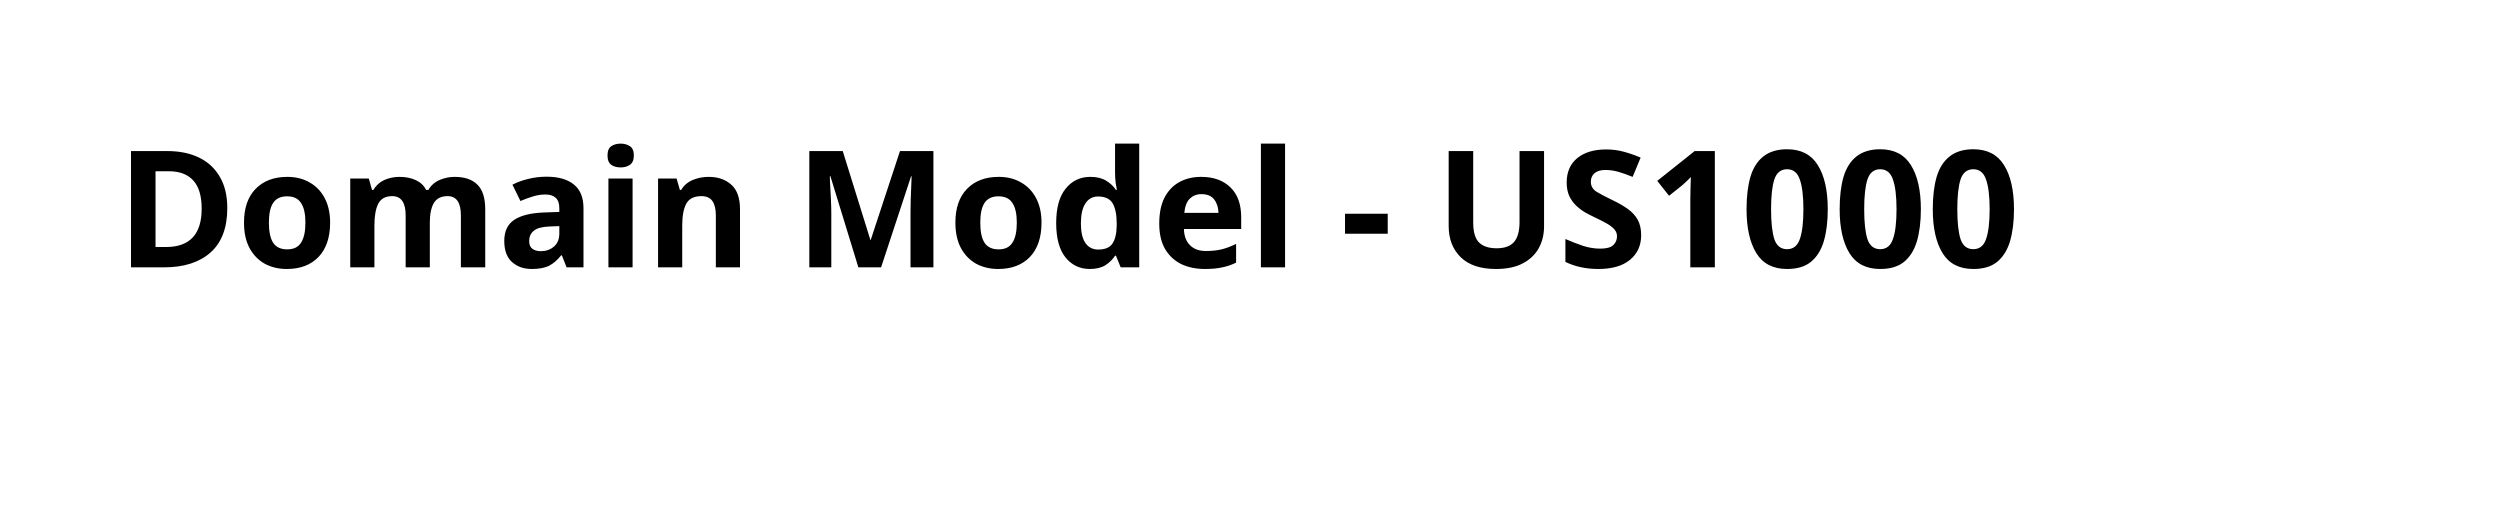
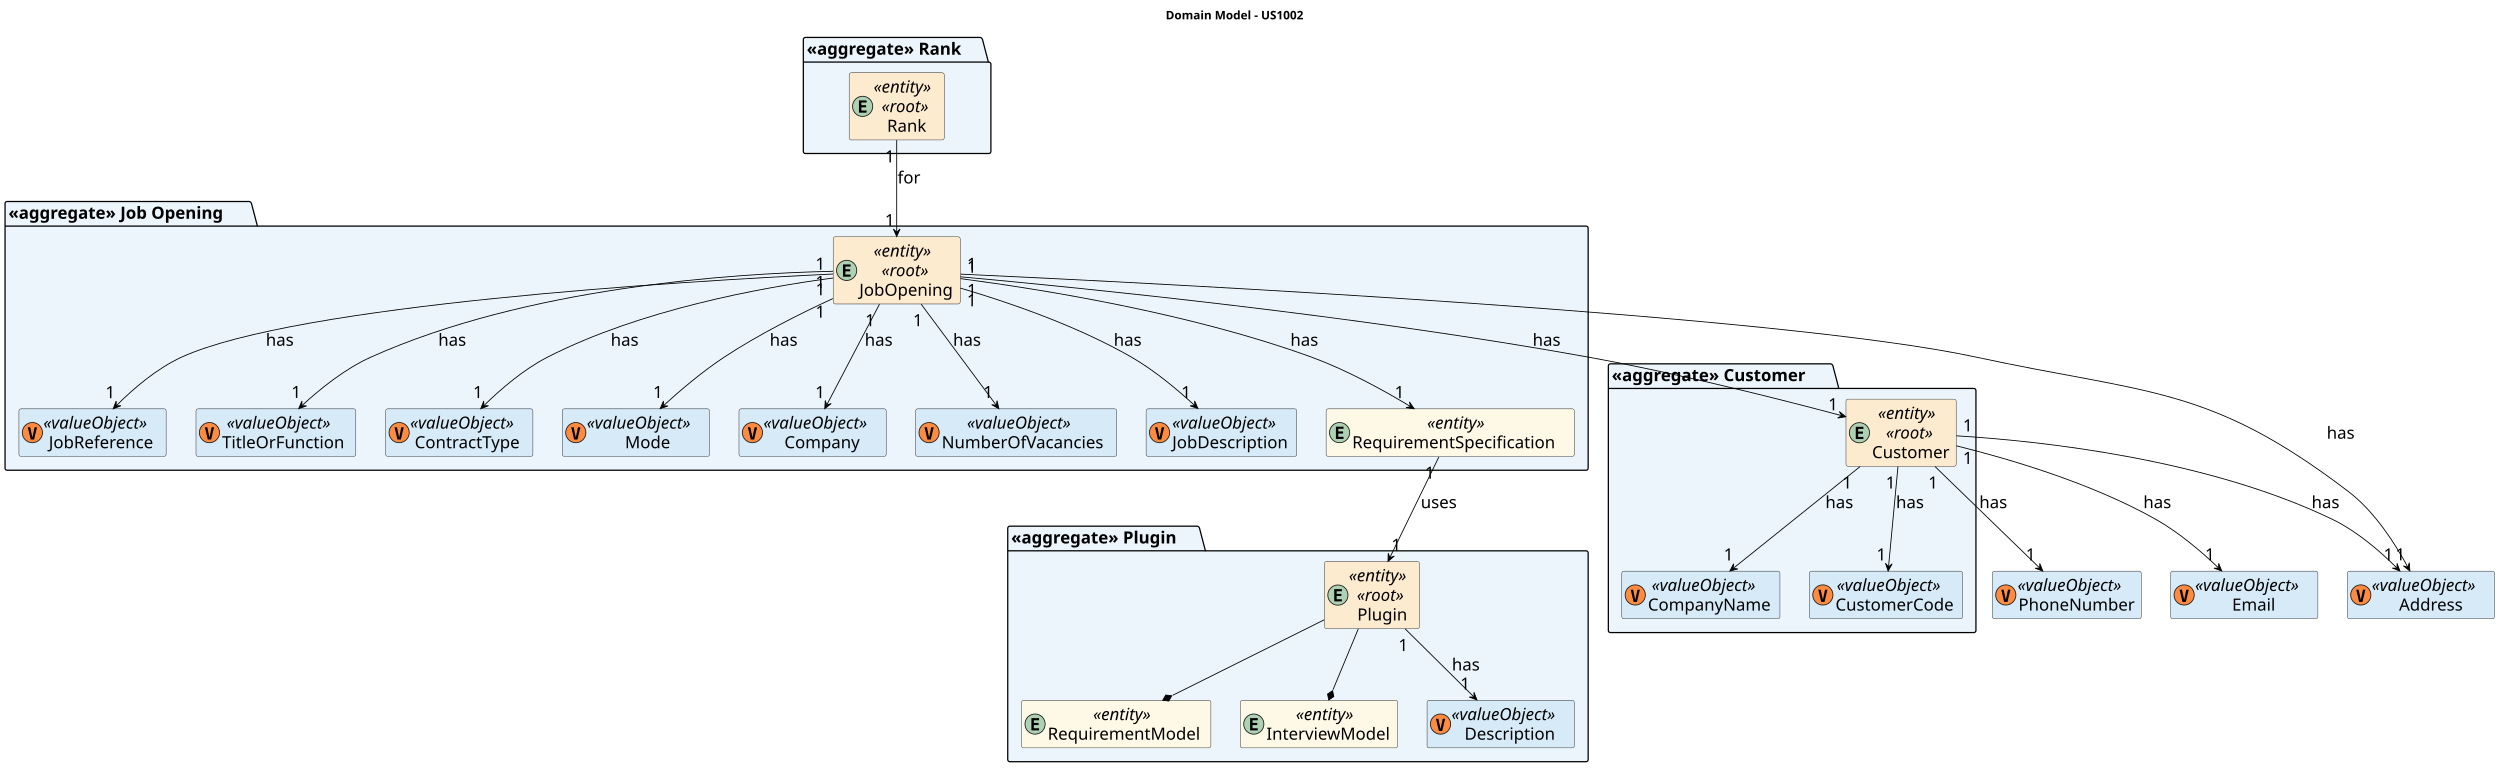
- <svg xmlns="http://www.w3.org/2000/svg" contentStyleType="text/css" height="44px" preserveAspectRatio="none" style="width:215px;height:44px;background:#FFFFFF;" version="1.1" viewBox="0 0 215 44" width="215px" zoomAndPan="magnify">
+ <svg xmlns="http://www.w3.org/2000/svg" contentStyleType="text/css" height="912px" preserveAspectRatio="none" style="width:2972px;height:912px;background:#FFFFFF;" version="1.1" viewBox="0 0 2972 912" width="2972px" zoomAndPan="magnify">
  <defs />
  <g>
-     <text fill="#000000" font-family="sans-serif" font-size="14" font-weight="bold" lengthAdjust="spacing" textLength="187" x="10" y="22.995">Domain Model - US1000</text>
+     <text fill="#000000" font-family="sans-serif" font-size="14" font-weight="bold" lengthAdjust="spacing" textLength="187" x="1385.75" y="22.995">Domain Model - US1002</text>
+     <g id="cluster_&lt;&lt;aggregate&gt;&gt; Job Opening">
+       <path d="M8.5,239.514 L296.5,239.514 A3.75,3.75 0 0 1 299,242.014 L306,268.795 L1885.5,268.795 A2.5,2.5 0 0 1 1888,271.295 L1888,556.514 A2.5,2.5 0 0 1 1885.5,559.014 L8.5,559.014 A2.5,2.5 0 0 1 6,556.514 L6,242.014 A2.5,2.5 0 0 1 8.5,239.514 " fill="#EBF5FB" style="stroke:#000000;stroke-width:1.5;" />
+       <line style="stroke:#000000;stroke-width:1.5;" x1="6" x2="306" y1="268.795" y2="268.795" />
+       <text fill="#000000" font-family="sans-serif" font-size="20" font-weight="bold" lengthAdjust="spacing" textLength="287" x="10" y="260.078">«aggregate» Job Opening</text>
+     </g>
+     <g id="cluster_&lt;&lt;aggregate&gt;&gt; Rank">
+       <path d="M957.5,44.514 L1165.5,44.514 A3.75,3.75 0 0 1 1168,47.014 L1175,73.795 L1175.5,73.795 A2.5,2.5 0 0 1 1178,76.295 L1178,180.014 A2.5,2.5 0 0 1 1175.5,182.514 L957.5,182.514 A2.5,2.5 0 0 1 955,180.014 L955,47.014 A2.5,2.5 0 0 1 957.5,44.514 " fill="#EBF5FB" style="stroke:#000000;stroke-width:1.5;" />
+       <line style="stroke:#000000;stroke-width:1.5;" x1="955" x2="1175" y1="73.795" y2="73.795" />
+       <text fill="#000000" font-family="sans-serif" font-size="20" font-weight="bold" lengthAdjust="spacing" textLength="207" x="959" y="65.078">«aggregate» Rank</text>
+     </g>
+     <g id="cluster_&lt;&lt;aggregate&gt;&gt; Customer">
+       <path d="M1914.5,432.514 L2176.5,432.514 A3.75,3.75 0 0 1 2179,435.014 L2186,461.795 L2346.5,461.795 A2.5,2.5 0 0 1 2349,464.295 L2349,749.514 A2.5,2.5 0 0 1 2346.5,752.014 L1914.5,752.014 A2.5,2.5 0 0 1 1912,749.514 L1912,435.014 A2.5,2.5 0 0 1 1914.5,432.514 " fill="#EBF5FB" style="stroke:#000000;stroke-width:1.5;" />
+       <line style="stroke:#000000;stroke-width:1.5;" x1="1912" x2="2186" y1="461.795" y2="461.795" />
+       <text fill="#000000" font-family="sans-serif" font-size="20" font-weight="bold" lengthAdjust="spacing" textLength="261" x="1916" y="453.078">«aggregate» Customer</text>
+     </g>
+     <g id="cluster_&lt;&lt;aggregate&gt;&gt; Plugin">
+       <path d="M1200.5,625.514 L1423.5,625.514 A3.75,3.75 0 0 1 1426,628.014 L1433,654.795 L1885.5,654.795 A2.5,2.5 0 0 1 1888,657.295 L1888,903.014 A2.5,2.5 0 0 1 1885.5,905.514 L1200.5,905.514 A2.5,2.5 0 0 1 1198,903.014 L1198,628.014 A2.5,2.5 0 0 1 1200.5,625.514 " fill="#EBF5FB" style="stroke:#000000;stroke-width:1.5;" />
+       <line style="stroke:#000000;stroke-width:1.5;" x1="1198" x2="1433" y1="654.795" y2="654.795" />
+       <text fill="#000000" font-family="sans-serif" font-size="20" font-weight="bold" lengthAdjust="spacing" textLength="222" x="1202" y="646.078">«aggregate» Plugin</text>
+     </g>
+     <g id="elem_JobOpening">
+       <rect codeLine="21" fill="#FDEBD0" height="79.844" id="JobOpening" rx="2.5" ry="2.5" style="stroke:#181818;stroke-width:0.5;" width="151" x="990.5" y="281.514" />
+       <ellipse cx="1006.5" cy="321.435" fill="#ADD1B2" rx="12" ry="12" style="stroke:#181818;stroke-width:1.0;" />
+       <path d="M1011.219,328.935 L1002.141,328.935 L1002.141,314.357 L1011.219,314.357 L1011.219,316.889 L1005.016,316.889 L1005.016,320.045 L1010.641,320.045 L1010.641,322.576 L1005.016,322.576 L1005.016,326.389 L1011.219,326.389 L1011.219,328.935 Z " fill="#000000" />
+       <text fill="#000000" font-family="sans-serif" font-size="20" font-style="italic" lengthAdjust="spacing" textLength="83" x="1038.5" y="305.078">«entity»</text>
+       <text fill="#000000" font-family="sans-serif" font-size="20" font-style="italic" lengthAdjust="spacing" textLength="64" x="1048" y="328.359">«root»</text>
+       <text fill="#000000" font-family="sans-serif" font-size="20" lengthAdjust="spacing" textLength="117" x="1021.5" y="351.641">JobOpening</text>
+     </g>
+     <g id="elem_JobReference">
+       <rect codeLine="23" fill="#D6EAF8" height="56.562" id="JobReference" rx="2.5" ry="2.5" style="stroke:#181818;stroke-width:0.5;" width="175" x="22.5" y="486.014" />
+       <ellipse cx="38.5" cy="514.295" fill="#FF8B40" rx="12" ry="12" style="stroke:#181818;stroke-width:1.0;" />
+       <path d="M38.516,520.139 L41.078,507.967 L43.984,507.967 L40.516,522.545 L36.531,522.545 L33.062,507.967 L35.953,507.967 L38.516,520.139 Z " fill="#000000" />
+       <text fill="#000000" font-family="sans-serif" font-size="20" font-style="italic" lengthAdjust="spacing" textLength="145" x="51.5" y="509.578">«valueObject»</text>
+       <text fill="#000000" font-family="sans-serif" font-size="20" lengthAdjust="spacing" textLength="132" x="58" y="532.859">JobReference</text>
+     </g>
+     <g id="elem_TitleOrFunction">
+       <rect codeLine="24" fill="#D6EAF8" height="56.562" id="TitleOrFunction" rx="2.5" ry="2.5" style="stroke:#181818;stroke-width:0.5;" width="190" x="233" y="486.014" />
+       <ellipse cx="249" cy="514.295" fill="#FF8B40" rx="12" ry="12" style="stroke:#181818;stroke-width:1.0;" />
+       <path d="M249.016,520.139 L251.578,507.967 L254.484,507.967 L251.016,522.545 L247.031,522.545 L243.562,507.967 L246.453,507.967 L249.016,520.139 Z " fill="#000000" />
+       <text fill="#000000" font-family="sans-serif" font-size="20" font-style="italic" lengthAdjust="spacing" textLength="145" x="269.5" y="509.578">«valueObject»</text>
+       <text fill="#000000" font-family="sans-serif" font-size="20" lengthAdjust="spacing" textLength="156" x="264" y="532.859">TitleOrFunction</text>
+     </g>
+     <g id="elem_ContractType">
+       <rect codeLine="25" fill="#D6EAF8" height="56.562" id="ContractType" rx="2.5" ry="2.5" style="stroke:#181818;stroke-width:0.5;" width="175" x="458.5" y="486.014" />
+       <ellipse cx="474.5" cy="514.295" fill="#FF8B40" rx="12" ry="12" style="stroke:#181818;stroke-width:1.0;" />
+       <path d="M474.516,520.139 L477.078,507.967 L479.984,507.967 L476.516,522.545 L472.531,522.545 L469.062,507.967 L471.953,507.967 L474.516,520.139 Z " fill="#000000" />
+       <text fill="#000000" font-family="sans-serif" font-size="20" font-style="italic" lengthAdjust="spacing" textLength="145" x="487.5" y="509.578">«valueObject»</text>
+       <text fill="#000000" font-family="sans-serif" font-size="20" lengthAdjust="spacing" textLength="134" x="493" y="532.859">ContractType</text>
+     </g>
+     <g id="elem_Mode">
+       <rect codeLine="26" fill="#D6EAF8" height="56.562" id="Mode" rx="2.5" ry="2.5" style="stroke:#181818;stroke-width:0.5;" width="175" x="668.5" y="486.014" />
+       <ellipse cx="684.5" cy="514.295" fill="#FF8B40" rx="12" ry="12" style="stroke:#181818;stroke-width:1.0;" />
+       <path d="M684.516,520.139 L687.078,507.967 L689.984,507.967 L686.516,522.545 L682.531,522.545 L679.062,507.967 L681.953,507.967 L684.516,520.139 Z " fill="#000000" />
+       <text fill="#000000" font-family="sans-serif" font-size="20" font-style="italic" lengthAdjust="spacing" textLength="145" x="697.5" y="509.578">«valueObject»</text>
+       <text fill="#000000" font-family="sans-serif" font-size="20" lengthAdjust="spacing" textLength="54" x="743" y="532.859">Mode</text>
+     </g>
+     <g id="elem_Company">
+       <rect codeLine="27" fill="#D6EAF8" height="56.562" id="Company" rx="2.5" ry="2.5" style="stroke:#181818;stroke-width:0.5;" width="175" x="878.5" y="486.014" />
+       <ellipse cx="894.5" cy="514.295" fill="#FF8B40" rx="12" ry="12" style="stroke:#181818;stroke-width:1.0;" />
+       <path d="M894.516,520.139 L897.078,507.967 L899.984,507.967 L896.516,522.545 L892.531,522.545 L889.062,507.967 L891.953,507.967 L894.516,520.139 Z " fill="#000000" />
+       <text fill="#000000" font-family="sans-serif" font-size="20" font-style="italic" lengthAdjust="spacing" textLength="145" x="907.5" y="509.578">«valueObject»</text>
+       <text fill="#000000" font-family="sans-serif" font-size="20" lengthAdjust="spacing" textLength="95" x="932.5" y="532.859">Company</text>
+     </g>
+     <g id="elem_NumberOfVacancies">
+       <rect codeLine="28" fill="#D6EAF8" height="56.562" id="NumberOfVacancies" rx="2.5" ry="2.5" style="stroke:#181818;stroke-width:0.5;" width="239" x="1088.5" y="486.014" />
+       <ellipse cx="1104.5" cy="514.295" fill="#FF8B40" rx="12" ry="12" style="stroke:#181818;stroke-width:1.0;" />
+       <path d="M1104.516,520.139 L1107.078,507.967 L1109.984,507.967 L1106.516,522.545 L1102.531,522.545 L1099.062,507.967 L1101.953,507.967 L1104.516,520.139 Z " fill="#000000" />
+       <text fill="#000000" font-family="sans-serif" font-size="20" font-style="italic" lengthAdjust="spacing" textLength="145" x="1149.5" y="509.578">«valueObject»</text>
+       <text fill="#000000" font-family="sans-serif" font-size="20" lengthAdjust="spacing" textLength="205" x="1119.5" y="532.859">NumberOfVacancies</text>
+     </g>
+     <g id="elem_JobDescription">
+       <rect codeLine="29" fill="#D6EAF8" height="56.562" id="JobDescription" rx="2.5" ry="2.5" style="stroke:#181818;stroke-width:0.5;" width="179" x="1362.5" y="486.014" />
+       <ellipse cx="1378.5" cy="514.295" fill="#FF8B40" rx="12" ry="12" style="stroke:#181818;stroke-width:1.0;" />
+       <path d="M1378.516,520.139 L1381.078,507.967 L1383.984,507.967 L1380.516,522.545 L1376.531,522.545 L1373.062,507.967 L1375.953,507.967 L1378.516,520.139 Z " fill="#000000" />
+       <text fill="#000000" font-family="sans-serif" font-size="20" font-style="italic" lengthAdjust="spacing" textLength="145" x="1393.5" y="509.578">«valueObject»</text>
+       <text fill="#000000" font-family="sans-serif" font-size="20" lengthAdjust="spacing" textLength="145" x="1393.5" y="532.859">JobDescription</text>
+     </g>
+     <g id="elem_RequirementSpecification">
+       <rect codeLine="30" fill="#FEF9E7" height="56.562" id="RequirementSpecification" rx="2.5" ry="2.5" style="stroke:#181818;stroke-width:0.5;" width="295" x="1576.5" y="486.014" />
+       <ellipse cx="1592.5" cy="514.295" fill="#ADD1B2" rx="12" ry="12" style="stroke:#181818;stroke-width:1.0;" />
+       <path d="M1597.219,521.795 L1588.141,521.795 L1588.141,507.217 L1597.219,507.217 L1597.219,509.748 L1591.016,509.748 L1591.016,512.904 L1596.641,512.904 L1596.641,515.436 L1591.016,515.436 L1591.016,519.248 L1597.219,519.248 L1597.219,521.795 Z " fill="#000000" />
+       <text fill="#000000" font-family="sans-serif" font-size="20" font-style="italic" lengthAdjust="spacing" textLength="83" x="1696.5" y="509.578">«entity»</text>
+       <text fill="#000000" font-family="sans-serif" font-size="20" lengthAdjust="spacing" textLength="261" x="1607.5" y="532.859">RequirementSpecification</text>
+     </g>
+     <g id="elem_Rank">
+       <rect codeLine="35" fill="#FDEBD0" height="79.844" id="Rank" rx="2.5" ry="2.5" style="stroke:#181818;stroke-width:0.5;" width="113" x="1009.5" y="86.514" />
+       <ellipse cx="1025.5" cy="126.436" fill="#ADD1B2" rx="12" ry="12" style="stroke:#181818;stroke-width:1.0;" />
+       <path d="M1030.219,133.935 L1021.141,133.935 L1021.141,119.357 L1030.219,119.357 L1030.219,121.889 L1024.016,121.889 L1024.016,125.045 L1029.641,125.045 L1029.641,127.576 L1024.016,127.576 L1024.016,131.389 L1030.219,131.389 L1030.219,133.935 Z " fill="#000000" />
+       <text fill="#000000" font-family="sans-serif" font-size="20" font-style="italic" lengthAdjust="spacing" textLength="83" x="1038.5" y="110.078">«entity»</text>
+       <text fill="#000000" font-family="sans-serif" font-size="20" font-style="italic" lengthAdjust="spacing" textLength="64" x="1048" y="133.359">«root»</text>
+       <text fill="#000000" font-family="sans-serif" font-size="20" lengthAdjust="spacing" textLength="51" x="1054.5" y="156.641">Rank</text>
+     </g>
+     <g id="elem_Customer">
+       <rect codeLine="40" fill="#FDEBD0" height="79.844" id="Customer" rx="2.5" ry="2.5" style="stroke:#181818;stroke-width:0.5;" width="131" x="2194.5" y="474.514" />
+       <ellipse cx="2210.5" cy="514.436" fill="#ADD1B2" rx="12" ry="12" style="stroke:#181818;stroke-width:1.0;" />
+       <path d="M2215.219,521.936 L2206.141,521.936 L2206.141,507.357 L2215.219,507.357 L2215.219,509.889 L2209.016,509.889 L2209.016,513.045 L2214.641,513.045 L2214.641,515.576 L2209.016,515.576 L2209.016,519.389 L2215.219,519.389 L2215.219,521.936 Z " fill="#000000" />
+       <text fill="#000000" font-family="sans-serif" font-size="20" font-style="italic" lengthAdjust="spacing" textLength="83" x="2232.5" y="498.078">«entity»</text>
+       <text fill="#000000" font-family="sans-serif" font-size="20" font-style="italic" lengthAdjust="spacing" textLength="64" x="2242" y="521.359">«root»</text>
+       <text fill="#000000" font-family="sans-serif" font-size="20" lengthAdjust="spacing" textLength="97" x="2225.5" y="544.641">Customer</text>
+     </g>
+     <g id="elem_CompanyName">
+       <rect codeLine="42" fill="#D6EAF8" height="56.562" id="CompanyName" rx="2.5" ry="2.5" style="stroke:#181818;stroke-width:0.5;" width="188" x="1928" y="679.014" />
+       <ellipse cx="1944" cy="707.295" fill="#FF8B40" rx="12" ry="12" style="stroke:#181818;stroke-width:1.0;" />
+       <path d="M1944.016,713.139 L1946.578,700.967 L1949.484,700.967 L1946.016,715.545 L1942.031,715.545 L1938.562,700.967 L1941.453,700.967 L1944.016,713.139 Z " fill="#000000" />
+       <text fill="#000000" font-family="sans-serif" font-size="20" font-style="italic" lengthAdjust="spacing" textLength="145" x="1963.5" y="702.578">«valueObject»</text>
+       <text fill="#000000" font-family="sans-serif" font-size="20" lengthAdjust="spacing" textLength="154" x="1959" y="725.859">CompanyName</text>
+     </g>
+     <g id="elem_CustomerCode">
+       <rect codeLine="43" fill="#D6EAF8" height="56.562" id="CustomerCode" rx="2.5" ry="2.5" style="stroke:#181818;stroke-width:0.5;" width="182" x="2151" y="679.014" />
+       <ellipse cx="2167" cy="707.295" fill="#FF8B40" rx="12" ry="12" style="stroke:#181818;stroke-width:1.0;" />
+       <path d="M2167.016,713.139 L2169.578,700.967 L2172.484,700.967 L2169.016,715.545 L2165.031,715.545 L2161.562,700.967 L2164.453,700.967 L2167.016,713.139 Z " fill="#000000" />
+       <text fill="#000000" font-family="sans-serif" font-size="20" font-style="italic" lengthAdjust="spacing" textLength="145" x="2183.5" y="702.578">«valueObject»</text>
+       <text fill="#000000" font-family="sans-serif" font-size="20" lengthAdjust="spacing" textLength="148" x="2182" y="725.859">CustomerCode</text>
+     </g>
+     <g id="elem_Plugin">
+       <rect codeLine="49" fill="#FDEBD0" height="79.844" id="Plugin" rx="2.5" ry="2.5" style="stroke:#181818;stroke-width:0.5;" width="113" x="1574.5" y="667.514" />
+       <ellipse cx="1590.5" cy="707.436" fill="#ADD1B2" rx="12" ry="12" style="stroke:#181818;stroke-width:1.0;" />
+       <path d="M1595.219,714.936 L1586.141,714.936 L1586.141,700.357 L1595.219,700.357 L1595.219,702.889 L1589.016,702.889 L1589.016,706.045 L1594.641,706.045 L1594.641,708.576 L1589.016,708.576 L1589.016,712.389 L1595.219,712.389 L1595.219,714.936 Z " fill="#000000" />
+       <text fill="#000000" font-family="sans-serif" font-size="20" font-style="italic" lengthAdjust="spacing" textLength="83" x="1603.5" y="691.078">«entity»</text>
+       <text fill="#000000" font-family="sans-serif" font-size="20" font-style="italic" lengthAdjust="spacing" textLength="64" x="1613" y="714.359">«root»</text>
+       <text fill="#000000" font-family="sans-serif" font-size="20" lengthAdjust="spacing" textLength="63" x="1613.5" y="737.641">Plugin</text>
+     </g>
+     <g id="elem_RequirementModel">
+       <rect codeLine="50" fill="#FEF9E7" height="56.562" id="RequirementModel" rx="2.5" ry="2.5" style="stroke:#181818;stroke-width:0.5;" width="225" x="1214.5" y="832.514" />
+       <ellipse cx="1230.5" cy="860.795" fill="#ADD1B2" rx="12" ry="12" style="stroke:#181818;stroke-width:1.0;" />
+       <path d="M1235.219,868.295 L1226.141,868.295 L1226.141,853.717 L1235.219,853.717 L1235.219,856.248 L1229.016,856.248 L1229.016,859.404 L1234.641,859.404 L1234.641,861.936 L1229.016,861.936 L1229.016,865.748 L1235.219,865.748 L1235.219,868.295 Z " fill="#000000" />
+       <text fill="#000000" font-family="sans-serif" font-size="20" font-style="italic" lengthAdjust="spacing" textLength="83" x="1299.5" y="856.078">«entity»</text>
+       <text fill="#000000" font-family="sans-serif" font-size="20" lengthAdjust="spacing" textLength="191" x="1245.5" y="879.359">RequirementModel</text>
+     </g>
+     <g id="elem_InterviewModel">
+       <rect codeLine="51" fill="#FEF9E7" height="56.562" id="InterviewModel" rx="2.5" ry="2.5" style="stroke:#181818;stroke-width:0.5;" width="187" x="1474.5" y="832.514" />
+       <ellipse cx="1490.5" cy="860.795" fill="#ADD1B2" rx="12" ry="12" style="stroke:#181818;stroke-width:1.0;" />
+       <path d="M1495.219,868.295 L1486.141,868.295 L1486.141,853.717 L1495.219,853.717 L1495.219,856.248 L1489.016,856.248 L1489.016,859.404 L1494.641,859.404 L1494.641,861.936 L1489.016,861.936 L1489.016,865.748 L1495.219,865.748 L1495.219,868.295 Z " fill="#000000" />
+       <text fill="#000000" font-family="sans-serif" font-size="20" font-style="italic" lengthAdjust="spacing" textLength="83" x="1540.5" y="856.078">«entity»</text>
+       <text fill="#000000" font-family="sans-serif" font-size="20" lengthAdjust="spacing" textLength="153" x="1505.5" y="879.359">InterviewModel</text>
+     </g>
+     <g id="elem_Description">
+       <rect codeLine="53" fill="#D6EAF8" height="56.562" id="Description" rx="2.5" ry="2.5" style="stroke:#181818;stroke-width:0.5;" width="175" x="1696.5" y="832.514" />
+       <ellipse cx="1712.5" cy="860.795" fill="#FF8B40" rx="12" ry="12" style="stroke:#181818;stroke-width:1.0;" />
+       <path d="M1712.516,866.639 L1715.078,854.467 L1717.984,854.467 L1714.516,869.045 L1710.531,869.045 L1707.062,854.467 L1709.953,854.467 L1712.516,866.639 Z " fill="#000000" />
+       <text fill="#000000" font-family="sans-serif" font-size="20" font-style="italic" lengthAdjust="spacing" textLength="145" x="1725.5" y="856.078">«valueObject»</text>
+       <text fill="#000000" font-family="sans-serif" font-size="20" lengthAdjust="spacing" textLength="114" x="1741" y="879.359">Description</text>
+     </g>
+     <g id="elem_Address">
+       <rect codeLine="56" fill="#D6EAF8" height="56.562" id="Address" rx="2.5" ry="2.5" style="stroke:#181818;stroke-width:0.5;" width="175" x="2790.5" y="679.014" />
+       <ellipse cx="2806.5" cy="707.295" fill="#FF8B40" rx="12" ry="12" style="stroke:#181818;stroke-width:1.0;" />
+       <path d="M2806.516,713.139 L2809.078,700.967 L2811.984,700.967 L2808.516,715.545 L2804.531,715.545 L2801.062,700.967 L2803.953,700.967 L2806.516,713.139 Z " fill="#000000" />
+       <text fill="#000000" font-family="sans-serif" font-size="20" font-style="italic" lengthAdjust="spacing" textLength="145" x="2819.5" y="702.578">«valueObject»</text>
+       <text fill="#000000" font-family="sans-serif" font-size="20" lengthAdjust="spacing" textLength="80" x="2852" y="725.859">Address</text>
+     </g>
+     <g id="elem_PhoneNumber">
+       <rect codeLine="58" fill="#D6EAF8" height="56.562" id="PhoneNumber" rx="2.5" ry="2.5" style="stroke:#181818;stroke-width:0.5;" width="177" x="2368.5" y="679.014" />
+       <ellipse cx="2384.5" cy="707.295" fill="#FF8B40" rx="12" ry="12" style="stroke:#181818;stroke-width:1.0;" />
+       <path d="M2384.516,713.139 L2387.078,700.967 L2389.984,700.967 L2386.516,715.545 L2382.531,715.545 L2379.062,700.967 L2381.953,700.967 L2384.516,713.139 Z " fill="#000000" />
+       <text fill="#000000" font-family="sans-serif" font-size="20" font-style="italic" lengthAdjust="spacing" textLength="145" x="2398.5" y="702.578">«valueObject»</text>
+       <text fill="#000000" font-family="sans-serif" font-size="20" lengthAdjust="spacing" textLength="143" x="2399.5" y="725.859">PhoneNumber</text>
+     </g>
+     <g id="elem_Email">
+       <rect codeLine="59" fill="#D6EAF8" height="56.562" id="Email" rx="2.5" ry="2.5" style="stroke:#181818;stroke-width:0.5;" width="175" x="2580.5" y="679.014" />
+       <ellipse cx="2596.5" cy="707.295" fill="#FF8B40" rx="12" ry="12" style="stroke:#181818;stroke-width:1.0;" />
+       <path d="M2596.516,713.139 L2599.078,700.967 L2601.984,700.967 L2598.516,715.545 L2594.531,715.545 L2591.062,700.967 L2593.953,700.967 L2596.516,713.139 Z " fill="#000000" />
+       <text fill="#000000" font-family="sans-serif" font-size="20" font-style="italic" lengthAdjust="spacing" textLength="145" x="2609.5" y="702.578">«valueObject»</text>
+       <text fill="#000000" font-family="sans-serif" font-size="20" lengthAdjust="spacing" textLength="57" x="2653.5" y="725.859">Email</text>
+     </g>
+     <g id="link_JobOpening_JobReference">
+       <path codeLine="63" d="M990.45,325.744 C809.02,334.414 353.58,361.954 216,424.514 C186.27,438.034 158.22,462.294 138.46,482.074 " fill="none" id="JobOpening-to-JobReference" style="stroke:#000000;stroke-width:1.0;" />
+       <polygon fill="#000000" points="134.61,485.964,143.781,482.373,138.124,482.407,138.09,476.75,134.61,485.964" style="stroke:#000000;stroke-width:1.0;" />
+       <text fill="#000000" font-family="sans-serif" font-size="20" lengthAdjust="spacing" textLength="35" x="316" y="411.078">has</text>
+       <text fill="#000000" font-family="sans-serif" font-size="20" lengthAdjust="spacing" textLength="13" x="969.373" y="320.614">1</text>
+       <text fill="#000000" font-family="sans-serif" font-size="20" lengthAdjust="spacing" textLength="13" x="125.345" y="473.342">1</text>
+     </g>
+     <g id="link_JobOpening_TitleOrFunction">
+       <path codeLine="64" d="M990.28,322.504 C869.01,325.144 626.06,341.464 441,424.514 C410.11,438.374 380.25,462.514 358.99,482.154 " fill="none" id="JobOpening-to-TitleOrFunction" style="stroke:#000000;stroke-width:1.0;" />
+       <polygon fill="#000000" points="355.12,485.764,364.428,482.546,358.775,482.352,358.969,476.698,355.12,485.764" style="stroke:#000000;stroke-width:1.0;" />
+       <text fill="#000000" font-family="sans-serif" font-size="20" lengthAdjust="spacing" textLength="35" x="521" y="411.078">has</text>
+       <text fill="#000000" font-family="sans-serif" font-size="20" lengthAdjust="spacing" textLength="13" x="969.443" y="342.279">1</text>
+       <text fill="#000000" font-family="sans-serif" font-size="20" lengthAdjust="spacing" textLength="13" x="346.373" y="473.101">1</text>
+     </g>
+     <g id="link_JobOpening_ContractType">
+       <path codeLine="65" d="M990.41,330.494 C904.33,341.934 761.35,368.174 651,424.514 C622.47,439.084 595.02,462.804 575.35,482.084 " fill="none" id="JobOpening-to-ContractType" style="stroke:#000000;stroke-width:1.0;" />
+       <polygon fill="#000000" points="571.52,485.884,580.72,482.367,575.063,482.355,575.074,476.698,571.52,485.884" style="stroke:#000000;stroke-width:1.0;" />
+       <text fill="#000000" font-family="sans-serif" font-size="20" lengthAdjust="spacing" textLength="35" x="726" y="411.078">has</text>
+       <text fill="#000000" font-family="sans-serif" font-size="20" lengthAdjust="spacing" textLength="13" x="969.586" y="351.031">1</text>
+       <text fill="#000000" font-family="sans-serif" font-size="20" lengthAdjust="spacing" textLength="13" x="562.443" y="473.245">1</text>
+     </g>
+     <g id="link_JobOpening_Mode">
+       <path codeLine="66" d="M990.08,354.944 C950.36,373.224 901.67,397.734 861,424.514 C835.18,441.514 808.64,464.064 788.7,482.214 " fill="none" id="JobOpening-to-Mode" style="stroke:#000000;stroke-width:1.0;" />
+       <polygon fill="#000000" points="784.81,485.784,794.144,482.641,788.492,482.401,788.732,476.749,784.81,485.784" style="stroke:#000000;stroke-width:1.0;" />
+       <text fill="#000000" font-family="sans-serif" font-size="20" lengthAdjust="spacing" textLength="35" x="915" y="411.078">has</text>
+       <text fill="#000000" font-family="sans-serif" font-size="20" lengthAdjust="spacing" textLength="13" x="969.482" y="377.67">1</text>
+       <text fill="#000000" font-family="sans-serif" font-size="20" lengthAdjust="spacing" textLength="13" x="776.411" y="473.125">1</text>
+     </g>
+     <g id="link_JobOpening_Address">
+       <path codeLine="67" d="M1141.9,325.884 C1380.95,336.914 2116.13,374.154 2349,424.514 C2553.61,468.764 2625.56,457.544 2792,584.514 C2823.26,608.364 2847.67,646.794 2862.38,674.144 " fill="none" id="JobOpening-to-Address" style="stroke:#000000;stroke-width:1.0;" />
+       <polygon fill="#000000" points="2864.83,678.784,2864.157,668.958,2862.492,674.364,2857.086,672.699,2864.83,678.784" style="stroke:#000000;stroke-width:1.0;" />
+       <text fill="#000000" font-family="sans-serif" font-size="20" lengthAdjust="spacing" textLength="35" x="2766" y="521.578">has</text>
+       <text fill="#000000" font-family="sans-serif" font-size="20" lengthAdjust="spacing" textLength="13" x="1149.496" y="320.811">1</text>
+       <text fill="#000000" font-family="sans-serif" font-size="20" lengthAdjust="spacing" textLength="13" x="2847.773" y="666.125">1</text>
+     </g>
+     <g id="link_JobOpening_Company">
+       <path codeLine="68" d="M1045.52,361.624 C1027.06,396.894 1000.23,448.134 982.95,481.144 " fill="none" id="JobOpening-to-Company" style="stroke:#000000;stroke-width:1.0;" />
+       <polygon fill="#000000" points="980.47,485.884,988.183,479.76,982.786,481.452,981.093,476.055,980.47,485.884" style="stroke:#000000;stroke-width:1.0;" />
+       <text fill="#000000" font-family="sans-serif" font-size="20" lengthAdjust="spacing" textLength="35" x="1028" y="411.078">has</text>
+       <text fill="#000000" font-family="sans-serif" font-size="20" lengthAdjust="spacing" textLength="13" x="1028.557" y="387.8">1</text>
+       <text fill="#000000" font-family="sans-serif" font-size="20" lengthAdjust="spacing" textLength="13" x="969.114" y="473.245">1</text>
+     </g>
+     <g id="link_JobOpening_NumberOfVacancies">
+       <path codeLine="69" d="M1095.08,361.624 C1121.4,397.034 1159.71,448.554 1184.24,481.554 " fill="none" id="JobOpening-to-NumberOfVacancies" style="stroke:#000000;stroke-width:1.0;" />
+       <polygon fill="#000000" points="1187.46,485.884,1185.298,476.275,1184.476,481.872,1178.879,481.049,1187.46,485.884" style="stroke:#000000;stroke-width:1.0;" />
+       <text fill="#000000" font-family="sans-serif" font-size="20" lengthAdjust="spacing" textLength="35" x="1133" y="411.078">has</text>
+       <text fill="#000000" font-family="sans-serif" font-size="20" lengthAdjust="spacing" textLength="13" x="1085.396" y="387.8">1</text>
+       <text fill="#000000" font-family="sans-serif" font-size="20" lengthAdjust="spacing" textLength="13" x="1168.883" y="473.245">1</text>
+     </g>
+     <g id="link_JobOpening_JobDescription">
+       <path codeLine="70" d="M1141.62,342.464 C1199.56,359.544 1280.3,387.284 1345,424.514 C1372.6,440.394 1400.14,463.514 1420.37,482.214 " fill="none" id="JobOpening-to-JobDescription" style="stroke:#000000;stroke-width:1.0;" />
+       <polygon fill="#000000" points="1424.06,485.644,1420.175,476.594,1420.391,482.246,1414.739,482.463,1424.06,485.644" style="stroke:#000000;stroke-width:1.0;" />
+       <text fill="#000000" font-family="sans-serif" font-size="20" lengthAdjust="spacing" textLength="35" x="1324" y="411.078">has</text>
+       <text fill="#000000" font-family="sans-serif" font-size="20" lengthAdjust="spacing" textLength="13" x="1149.447" y="364.142">1</text>
+       <text fill="#000000" font-family="sans-serif" font-size="20" lengthAdjust="spacing" textLength="13" x="1404.28" y="473.331">1</text>
+     </g>
+     <g id="link_JobOpening_RequirementSpecification">
+       <path codeLine="71" d="M1141.78,331.234 C1240.21,344.124 1416.31,372.534 1559,424.514 C1600.54,439.644 1644.44,463.774 1676.51,483.094 " fill="none" id="JobOpening-to-RequirementSpecification" style="stroke:#000000;stroke-width:1.0;" />
+       <polygon fill="#000000" points="1681.16,485.904,1675.54,477.816,1676.885,483.31,1671.391,484.655,1681.16,485.904" style="stroke:#000000;stroke-width:1.0;" />
+       <text fill="#000000" font-family="sans-serif" font-size="20" lengthAdjust="spacing" textLength="35" x="1534" y="411.078">has</text>
+       <text fill="#000000" font-family="sans-serif" font-size="20" lengthAdjust="spacing" textLength="13" x="1149.622" y="351.841">1</text>
+       <text fill="#000000" font-family="sans-serif" font-size="20" lengthAdjust="spacing" textLength="13" x="1657.984" y="473.27">1</text>
+     </g>
+     <g id="link_Plugin_Description">
+       <path codeLine="75" d="M1670.4,747.534 C1695.78,772.664 1728.35,804.914 1752.11,828.434 " fill="none" id="Plugin-to-Description" style="stroke:#000000;stroke-width:1.0;" />
+       <polygon fill="#000000" points="1755.84,832.134,1752.249,822.963,1752.283,828.62,1746.626,828.654,1755.84,832.134" style="stroke:#000000;stroke-width:1.0;" />
+       <text fill="#000000" font-family="sans-serif" font-size="20" lengthAdjust="spacing" textLength="35" x="1726" y="797.078">has</text>
+       <text fill="#000000" font-family="sans-serif" font-size="20" lengthAdjust="spacing" textLength="13" x="1662.438" y="774.021">1</text>
+       <text fill="#000000" font-family="sans-serif" font-size="20" lengthAdjust="spacing" textLength="13" x="1736.016" y="819.819">1</text>
+     </g>
+     <g id="link_Plugin_InterviewModel">
+       <path codeLine="76" d="M1614.78,747.534 C1605.53,769.764 1593.96,797.574 1584.65,819.974 " fill="none" id="Plugin-to-InterviewModel" style="stroke:#000000;stroke-width:1.0;" />
+       <polygon fill="#000000" points="1579.6,832.134,1585.596,828.128,1584.204,821.052,1578.208,825.058,1579.6,832.134" style="stroke:#000000;stroke-width:1.0;" />
+     </g>
+     <g id="link_Plugin_RequirementModel">
+       <path codeLine="77" d="M1574.18,736.834 C1523.13,762.274 1448.12,799.654 1394.13,826.554 " fill="none" id="Plugin-to-RequirementModel" style="stroke:#000000;stroke-width:1.0;" />
+       <polygon fill="#000000" points="1382.26,832.474,1389.415,833.375,1392.998,827.118,1385.844,826.216,1382.26,832.474" style="stroke:#000000;stroke-width:1.0;" />
+     </g>
+     <g id="link_JobOpening_Customer">
+       <path codeLine="80" d="M1141.51,329.044 C1286.81,342.244 1615.08,375.094 1888,424.514 C1993.98,443.704 2114.99,474.304 2189.44,494.154 " fill="none" id="JobOpening-to-Customer" style="stroke:#000000;stroke-width:1.0;" />
+       <polygon fill="#000000" points="2194.28,495.444,2186.612,489.263,2189.448,494.157,2184.554,496.993,2194.28,495.444" style="stroke:#000000;stroke-width:1.0;" />
+       <text fill="#000000" font-family="sans-serif" font-size="20" lengthAdjust="spacing" textLength="35" x="1822" y="411.078">has</text>
+       <text fill="#000000" font-family="sans-serif" font-size="20" lengthAdjust="spacing" textLength="13" x="1149.583" y="324.239">1</text>
+       <text fill="#000000" font-family="sans-serif" font-size="20" lengthAdjust="spacing" textLength="13" x="2173.381" y="487.688">1</text>
+     </g>
+     <g id="link_RequirementSpecification_Plugin">
+       <path codeLine="83" d="M1710.48,543.284 C1695.24,574.574 1670.28,625.854 1652.39,662.584 " fill="none" id="RequirementSpecification-to-Plugin" style="stroke:#000000;stroke-width:1.0;" />
+       <polygon fill="#000000" points="1650.03,667.444,1657.56,661.096,1652.215,662.946,1650.364,657.601,1650.03,667.444" style="stroke:#000000;stroke-width:1.0;" />
+       <text fill="#000000" font-family="sans-serif" font-size="20" lengthAdjust="spacing" textLength="45" x="1689" y="604.078">uses</text>
+       <text fill="#000000" font-family="sans-serif" font-size="20" lengthAdjust="spacing" textLength="13" x="1693.914" y="569.085">1</text>
+       <text fill="#000000" font-family="sans-serif" font-size="20" lengthAdjust="spacing" textLength="13" x="1654.099" y="654.824">1</text>
+     </g>
+     <g id="link_Rank_JobOpening">
+       <path codeLine="86" d="M1066,166.574 C1066,198.254 1066,242.914 1066,275.984 " fill="none" id="Rank-to-JobOpening" style="stroke:#000000;stroke-width:1.0;" />
+       <polygon fill="#000000" points="1066,281.184,1070,272.184,1066,276.184,1062,272.184,1066,281.184" style="stroke:#000000;stroke-width:1.0;" />
+       <text fill="#000000" font-family="sans-serif" font-size="20" lengthAdjust="spacing" textLength="27" x="1067" y="218.078">for</text>
+       <text fill="#000000" font-family="sans-serif" font-size="20" lengthAdjust="spacing" textLength="13" x="1052.005" y="193.067">1</text>
+       <text fill="#000000" font-family="sans-serif" font-size="20" lengthAdjust="spacing" textLength="13" x="1052.005" y="268.845">1</text>
+     </g>
+     <g id="link_Customer_CustomerCode">
+       <path codeLine="89" d="M2256.31,554.624 C2253,589.744 2248.2,640.714 2245.09,673.744 " fill="none" id="Customer-to-CustomerCode" style="stroke:#000000;stroke-width:1.0;" />
+       <polygon fill="#000000" points="2244.6,678.884,2249.405,670.287,2245.057,673.905,2241.439,669.556,2244.6,678.884" style="stroke:#000000;stroke-width:1.0;" />
+       <text fill="#000000" font-family="sans-serif" font-size="20" lengthAdjust="spacing" textLength="35" x="2254" y="604.078">has</text>
+       <text fill="#000000" font-family="sans-serif" font-size="20" lengthAdjust="spacing" textLength="13" x="2241.813" y="580.801">1</text>
+       <text fill="#000000" font-family="sans-serif" font-size="20" lengthAdjust="spacing" textLength="13" x="2230.796" y="666.245">1</text>
+     </g>
+     <g id="link_Customer_CompanyName">
+       <path codeLine="90" d="M2211.26,554.624 C2166.78,590.324 2101.89,642.394 2060.82,675.354 " fill="none" id="Customer-to-CompanyName" style="stroke:#000000;stroke-width:1.0;" />
+       <polygon fill="#000000" points="2056.43,678.884,2065.953,676.372,2060.33,675.755,2060.947,670.132,2056.43,678.884" style="stroke:#000000;stroke-width:1.0;" />
+       <text fill="#000000" font-family="sans-serif" font-size="20" lengthAdjust="spacing" textLength="35" x="2170" y="604.078">has</text>
+       <text fill="#000000" font-family="sans-serif" font-size="20" lengthAdjust="spacing" textLength="13" x="2190.147" y="580.801">1</text>
+       <text fill="#000000" font-family="sans-serif" font-size="20" lengthAdjust="spacing" textLength="13" x="2049.191" y="666.245">1</text>
+     </g>
+     <g id="link_Customer_Address">
+       <path codeLine="91" d="M2325.67,518.094 C2426.59,524.314 2623.75,545.474 2773,617.514 C2802.05,631.534 2829.66,655.524 2849.27,675.064 " fill="none" id="Customer-to-Address" style="stroke:#000000;stroke-width:1.0;" />
+       <polygon fill="#000000" points="2853.09,678.904,2849.61,669.69,2849.576,675.347,2843.919,675.312,2853.09,678.904" style="stroke:#000000;stroke-width:1.0;" />
+       <text fill="#000000" font-family="sans-serif" font-size="20" lengthAdjust="spacing" textLength="35" x="2748" y="604.078">has</text>
+       <text fill="#000000" font-family="sans-serif" font-size="20" lengthAdjust="spacing" textLength="13" x="2333.564" y="512.816">1</text>
+       <text fill="#000000" font-family="sans-serif" font-size="20" lengthAdjust="spacing" textLength="13" x="2833.612" y="666.27">1</text>
+     </g>
+     <g id="link_Customer_Email">
+       <path codeLine="92" d="M2325.64,529.964 C2389.11,545.654 2486.63,574.404 2563,617.514 C2590.51,633.044 2617.6,656.264 2637.38,675.094 " fill="none" id="Customer-to-Email" style="stroke:#000000;stroke-width:1.0;" />
+       <polygon fill="#000000" points="2641.23,678.794,2637.509,669.675,2637.624,675.33,2631.968,675.445,2641.23,678.794" style="stroke:#000000;stroke-width:1.0;" />
+       <text fill="#000000" font-family="sans-serif" font-size="20" lengthAdjust="spacing" textLength="35" x="2548" y="604.078">has</text>
+       <text fill="#000000" font-family="sans-serif" font-size="20" lengthAdjust="spacing" textLength="13" x="2333.53" y="551.5">1</text>
+       <text fill="#000000" font-family="sans-serif" font-size="20" lengthAdjust="spacing" textLength="13" x="2621.368" y="666.137">1</text>
+     </g>
+     <g id="link_Customer_PhoneNumber">
+       <path codeLine="93" d="M2300.34,554.624 C2337.16,590.324 2390.87,642.394 2424.86,675.354 " fill="none" id="Customer-to-PhoneNumber" style="stroke:#000000;stroke-width:1.0;" />
+       <polygon fill="#000000" points="2428.5,678.884,2424.835,669.742,2424.915,675.399,2419.258,675.479,2428.5,678.884" style="stroke:#000000;stroke-width:1.0;" />
+       <text fill="#000000" font-family="sans-serif" font-size="20" lengthAdjust="spacing" textLength="35" x="2353" y="604.078">has</text>
+       <text fill="#000000" font-family="sans-serif" font-size="20" lengthAdjust="spacing" textLength="13" x="2292.31" y="580.801">1</text>
+       <text fill="#000000" font-family="sans-serif" font-size="20" lengthAdjust="spacing" textLength="13" x="2408.281" y="666.245">1</text>
+     </g>
  </g>
</svg>
